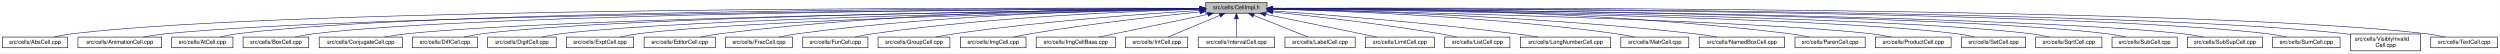
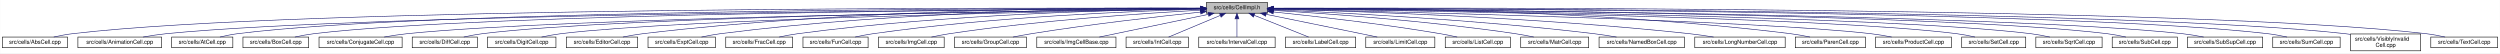
- <svg xmlns="http://www.w3.org/2000/svg" xmlns:xlink="http://www.w3.org/1999/xlink" width="4451pt" height="95pt" viewBox="0.00 0.00 4450.50 95.00">
+ <svg xmlns="http://www.w3.org/2000/svg" xmlns:xlink="http://www.w3.org/1999/xlink" width="4453pt" height="95pt" viewBox="0.00 0.00 4452.50 95.00">
  <g id="graph0" class="graph" transform="scale(1 1) rotate(0) translate(4 91)">
-     <polygon fill="white" stroke="transparent" points="-4,4 -4,-91 4446.5,-91 4446.5,4 -4,4" />
+     <polygon fill="white" stroke="transparent" points="-4,4 -4,-91 4448.5,-91 4448.5,4 -4,4" />
    <g id="node1" class="node">
      <g id="a_node1">
        <a xlink:title="Macros and types used only by cell implementations, not by cell users.">
-           <polygon fill="#bfbfbf" stroke="black" points="2142.5,-67.5 2142.5,-86.5 2251.5,-86.5 2251.5,-67.5 2142.5,-67.5" />
-           <text text-anchor="middle" x="2197" y="-74.5" font-family="Helvetica,sans-Serif" font-size="10.00">src/cells/CellImpl.h</text>
+           <polygon fill="#bfbfbf" stroke="black" points="2144.5,-67.5 2144.5,-86.5 2253.5,-86.5 2253.5,-67.5 2144.5,-67.5" />
+           <text text-anchor="middle" x="2199" y="-74.5" font-family="Helvetica,sans-Serif" font-size="10.00">src/cells/CellImpl.h</text>
        </a>
      </g>
    </g>
    <g id="node2" class="node">
      <g id="a_node2">
        <a xlink:href="AbsCell_8cpp.html" target="_top" xlink:title="This file defines the class AbsCell.">
          <polygon fill="white" stroke="black" points="0,-6 0,-25 116,-25 116,-6 0,-6" />
          <text text-anchor="middle" x="58" y="-13" font-family="Helvetica,sans-Serif" font-size="10.00">src/cells/AbsCell.cpp</text>
        </a>
      </g>
    </g>
    <g id="edge1" class="edge">
-       <path fill="none" stroke="midnightblue" d="M2132.18,-76.26C1826.57,-77.24 527.56,-78.49 125,-31 114.01,-29.7 102.16,-27.44 91.53,-25.07" />
-       <polygon fill="midnightblue" stroke="midnightblue" points="2132.22,-79.76 2142.21,-76.23 2132.2,-72.76 2132.22,-79.76" />
+       <path fill="none" stroke="midnightblue" d="M2134.12,-76.26C1828.21,-77.25 527.95,-78.53 125,-31 114.01,-29.7 102.16,-27.44 91.53,-25.07" />
+       <polygon fill="midnightblue" stroke="midnightblue" points="2134.17,-79.76 2144.16,-76.23 2134.15,-72.76 2134.17,-79.76" />
    </g>
    <g id="node3" class="node">
      <g id="a_node3">
        <a xlink:href="AnimationCell_8cpp.html" target="_top" xlink:title="This file defines the class AnimationCell.">
          <polygon fill="white" stroke="black" points="134.5,-6 134.5,-25 283.5,-25 283.5,-6 134.5,-6" />
          <text text-anchor="middle" x="209" y="-13" font-family="Helvetica,sans-Serif" font-size="10.00">src/cells/AnimationCell.cpp</text>
        </a>
      </g>
    </g>
    <g id="edge2" class="edge">
-       <path fill="none" stroke="midnightblue" d="M2131.88,-75.77C1841.21,-74.53 660.5,-67.34 292,-31 278.46,-29.67 263.81,-27.39 250.63,-25.03" />
-       <polygon fill="midnightblue" stroke="midnightblue" points="2132.23,-79.27 2142.24,-75.81 2132.26,-72.27 2132.23,-79.27" />
+       <path fill="none" stroke="midnightblue" d="M2133.81,-75.77C1842.83,-74.54 660.89,-67.37 292,-31 278.46,-29.67 263.81,-27.39 250.63,-25.03" />
+       <polygon fill="midnightblue" stroke="midnightblue" points="2134.17,-79.27 2144.19,-75.81 2134.2,-72.27 2134.17,-79.27" />
    </g>
    <g id="node4" class="node">
      <g id="a_node4">
        <a xlink:href="AtCell_8cpp.html" target="_top" xlink:title="This file defines the class AtCell.">
          <polygon fill="white" stroke="black" points="301.5,-6 301.5,-25 410.5,-25 410.5,-6 301.5,-6" />
          <text text-anchor="middle" x="356" y="-13" font-family="Helvetica,sans-Serif" font-size="10.00">src/cells/AtCell.cpp</text>
        </a>
      </g>
    </g>
    <g id="edge3" class="edge">
-       <path fill="none" stroke="midnightblue" d="M2132.12,-76.1C1853.86,-76.28 760.2,-74.14 419,-31 408.64,-29.69 397.5,-27.42 387.5,-25.06" />
-       <polygon fill="midnightblue" stroke="midnightblue" points="2132.44,-79.6 2142.44,-76.1 2132.44,-72.6 2132.44,-79.6" />
+       <path fill="none" stroke="midnightblue" d="M2134.04,-76.11C1855.48,-76.29 760.59,-74.18 419,-31 408.64,-29.69 397.5,-27.42 387.5,-25.06" />
+       <polygon fill="midnightblue" stroke="midnightblue" points="2134.38,-79.6 2144.38,-76.1 2134.38,-72.6 2134.38,-79.6" />
    </g>
    <g id="node5" class="node">
      <g id="a_node5">
        <a xlink:href="BoxCell_8cpp.html" target="_top" xlink:title="This file defines the class BoxCell.">
          <polygon fill="white" stroke="black" points="428.5,-6 428.5,-25 545.5,-25 545.5,-6 428.5,-6" />
          <text text-anchor="middle" x="487" y="-13" font-family="Helvetica,sans-Serif" font-size="10.00">src/cells/BoxCell.cpp</text>
        </a>
      </g>
    </g>
    <g id="edge4" class="edge">
-       <path fill="none" stroke="midnightblue" d="M2131.92,-75.8C1866.92,-74.76 868.32,-68.38 555,-31 543.85,-29.67 531.83,-27.39 521.04,-25.03" />
-       <polygon fill="midnightblue" stroke="midnightblue" points="2132.13,-79.3 2142.15,-75.84 2132.16,-72.3 2132.13,-79.3" />
+       <path fill="none" stroke="midnightblue" d="M2134.28,-75.81C1869.63,-74.78 868.87,-68.44 555,-31 543.85,-29.67 531.83,-27.39 521.04,-25.03" />
+       <polygon fill="midnightblue" stroke="midnightblue" points="2134.48,-79.31 2144.49,-75.85 2134.51,-72.31 2134.48,-79.31" />
    </g>
    <g id="node6" class="node">
      <g id="a_node6">
        <a xlink:href="ConjugateCell_8cpp.html" target="_top" xlink:title="This file defines the class ConjugateCell.">
          <polygon fill="white" stroke="black" points="564,-6 564,-25 712,-25 712,-6 564,-6" />
          <text text-anchor="middle" x="638" y="-13" font-family="Helvetica,sans-Serif" font-size="10.00">src/cells/ConjugateCell.cpp</text>
        </a>
      </g>
    </g>
    <g id="edge5" class="edge">
-       <path fill="none" stroke="midnightblue" d="M2132.1,-75.25C1884.72,-72.21 1000.72,-59.55 721,-31 707.61,-29.63 693.13,-27.38 680.06,-25.05" />
-       <polygon fill="midnightblue" stroke="midnightblue" points="2132.32,-78.76 2142.37,-75.38 2132.41,-71.76 2132.32,-78.76" />
+       <path fill="none" stroke="midnightblue" d="M2134.02,-75.25C1886.3,-72.22 1001.1,-59.58 721,-31 707.61,-29.63 693.13,-27.38 680.06,-25.05" />
+       <polygon fill="midnightblue" stroke="midnightblue" points="2134.25,-78.76 2144.29,-75.38 2134.33,-71.76 2134.25,-78.76" />
    </g>
    <g id="node7" class="node">
      <g id="a_node7">
        <a xlink:href="DiffCell_8cpp.html" target="_top" xlink:title="This file defines the class DiffCell.">
          <polygon fill="white" stroke="black" points="730,-6 730,-25 846,-25 846,-6 730,-6" />
          <text text-anchor="middle" x="788" y="-13" font-family="Helvetica,sans-Serif" font-size="10.00">src/cells/DiffCell.cpp</text>
        </a>
      </g>
    </g>
    <g id="edge6" class="edge">
-       <path fill="none" stroke="midnightblue" d="M2132.2,-75.37C1899.5,-72.86 1106.61,-62.19 855,-31 844.13,-29.65 832.42,-27.4 821.88,-25.07" />
-       <polygon fill="midnightblue" stroke="midnightblue" points="2132.16,-78.87 2142.2,-75.48 2132.24,-71.87 2132.16,-78.87" />
+       <path fill="none" stroke="midnightblue" d="M2134.15,-75.37C1901.17,-72.88 1107,-62.23 855,-31 844.13,-29.65 832.42,-27.4 821.88,-25.07" />
+       <polygon fill="midnightblue" stroke="midnightblue" points="2134.45,-78.88 2144.49,-75.48 2134.53,-71.88 2134.45,-78.88" />
    </g>
    <g id="node8" class="node">
      <g id="a_node8">
        <a xlink:href="DigitCell_8cpp.html" target="_top" xlink:title="This file defines the class DigitCell.">
          <polygon fill="white" stroke="black" points="864,-6 864,-25 986,-25 986,-6 864,-6" />
          <text text-anchor="middle" x="925" y="-13" font-family="Helvetica,sans-Serif" font-size="10.00">src/cells/DigitCell.cpp</text>
        </a>
      </g>
    </g>
    <g id="edge7" class="edge">
-       <path fill="none" stroke="midnightblue" d="M2132.21,-75C1915.66,-71.44 1218.09,-58.09 995,-31 983.67,-29.62 971.44,-27.36 960.42,-25.03" />
-       <polygon fill="midnightblue" stroke="midnightblue" points="2132.4,-78.5 2142.46,-75.17 2132.52,-71.5 2132.4,-78.5" />
+       <path fill="none" stroke="midnightblue" d="M2134.1,-75C1917.19,-71.45 1218.46,-58.13 995,-31 983.67,-29.62 971.44,-27.36 960.42,-25.03" />
+       <polygon fill="midnightblue" stroke="midnightblue" points="2134.31,-78.51 2144.37,-75.17 2134.43,-71.51 2134.31,-78.51" />
    </g>
    <g id="node9" class="node">
      <g id="a_node9">
-         <a xlink:href="ExptCell_8cpp.html" target="_top" xlink:title="This file defines the class ExptCell.">
-           <polygon fill="white" stroke="black" points="1004,-6 1004,-25 1124,-25 1124,-6 1004,-6" />
-           <text text-anchor="middle" x="1064" y="-13" font-family="Helvetica,sans-Serif" font-size="10.00">src/cells/ExptCell.cpp</text>
+         <a xlink:href="EditorCell_8cpp.html" target="_top" xlink:title="This file defines the class EditorCell.">
+           <polygon fill="white" stroke="black" points="1004.5,-6 1004.5,-25 1131.5,-25 1131.5,-6 1004.5,-6" />
+           <text text-anchor="middle" x="1068" y="-13" font-family="Helvetica,sans-Serif" font-size="10.00">src/cells/EditorCell.cpp</text>
        </a>
      </g>
    </g>
    <g id="edge8" class="edge">
-       <path fill="none" stroke="midnightblue" d="M2132.31,-74.66C1932.68,-70.32 1327.97,-55.44 1133,-31 1121.83,-29.6 1109.77,-27.33 1098.91,-25" />
-       <polygon fill="midnightblue" stroke="midnightblue" points="2132.28,-78.16 2142.35,-74.88 2132.43,-71.17 2132.28,-78.16" />
+       <path fill="none" stroke="midnightblue" d="M2134.21,-76.69C1968.36,-77.73 1515.13,-75.84 1141,-31 1129.33,-29.6 1116.73,-27.36 1105.34,-25.06" />
+       <polygon fill="midnightblue" stroke="midnightblue" points="2134.28,-80.19 2144.25,-76.63 2134.23,-73.19 2134.28,-80.19" />
    </g>
    <g id="node10" class="node">
      <g id="a_node10">
-         <a xlink:href="EditorCell_8cpp.html" target="_top" xlink:title="This file defines the class EditorCell.">
-           <polygon fill="white" stroke="black" points="1142.5,-6 1142.5,-25 1269.5,-25 1269.5,-6 1142.5,-6" />
-           <text text-anchor="middle" x="1206" y="-13" font-family="Helvetica,sans-Serif" font-size="10.00">src/cells/EditorCell.cpp</text>
+         <a xlink:href="ExptCell_8cpp.html" target="_top" xlink:title="This file defines the class ExptCell.">
+           <polygon fill="white" stroke="black" points="1150,-6 1150,-25 1270,-25 1270,-6 1150,-6" />
+           <text text-anchor="middle" x="1210" y="-13" font-family="Helvetica,sans-Serif" font-size="10.00">src/cells/ExptCell.cpp</text>
        </a>
      </g>
    </g>
    <g id="edge9" class="edge">
-       <path fill="none" stroke="midnightblue" d="M2131.93,-76.15C1981.17,-75.78 1596.5,-70.64 1278,-31 1266.49,-29.57 1254.06,-27.32 1242.82,-25.02" />
-       <polygon fill="midnightblue" stroke="midnightblue" points="2132.37,-79.65 2142.37,-76.17 2132.38,-72.65 2132.37,-79.65" />
+       <path fill="none" stroke="midnightblue" d="M2134.29,-76.34C1983.63,-76.38 1598,-72.06 1279,-31 1267.95,-29.58 1256.04,-27.33 1245.27,-25.03" />
+       <polygon fill="midnightblue" stroke="midnightblue" points="2134.3,-79.84 2144.29,-76.33 2134.29,-72.84 2134.3,-79.84" />
    </g>
    <g id="node11" class="node">
      <g id="a_node11">
        <a xlink:href="FracCell_8cpp.html" target="_top" xlink:title="This file defines the class FracCell.">
-           <polygon fill="white" stroke="black" points="1287.5,-6 1287.5,-25 1406.5,-25 1406.5,-6 1287.5,-6" />
-           <text text-anchor="middle" x="1347" y="-13" font-family="Helvetica,sans-Serif" font-size="10.00">src/cells/FracCell.cpp</text>
+           <polygon fill="white" stroke="black" points="1288.5,-6 1288.5,-25 1407.5,-25 1407.5,-6 1288.5,-6" />
+           <text text-anchor="middle" x="1348" y="-13" font-family="Helvetica,sans-Serif" font-size="10.00">src/cells/FracCell.cpp</text>
        </a>
      </g>
    </g>
    <g id="edge10" class="edge">
-       <path fill="none" stroke="midnightblue" d="M2132.18,-75.54C1997.95,-73.85 1680.06,-66.15 1416,-31 1405.08,-29.55 1393.31,-27.32 1382.64,-25.05" />
-       <polygon fill="midnightblue" stroke="midnightblue" points="2132.25,-79.04 2142.29,-75.65 2132.33,-72.04 2132.25,-79.04" />
+       <path fill="none" stroke="midnightblue" d="M2134.09,-75.54C1999.7,-73.87 1681.4,-66.19 1417,-31 1406.08,-29.55 1394.31,-27.32 1383.64,-25.05" />
+       <polygon fill="midnightblue" stroke="midnightblue" points="2134.18,-79.04 2144.22,-75.66 2134.26,-72.04 2134.18,-79.04" />
    </g>
    <g id="node12" class="node">
      <g id="a_node12">
        <a xlink:href="FunCell_8cpp.html" target="_top" xlink:title="This file defines the class FunCell.">
-           <polygon fill="white" stroke="black" points="1425,-6 1425,-25 1541,-25 1541,-6 1425,-6" />
-           <text text-anchor="middle" x="1483" y="-13" font-family="Helvetica,sans-Serif" font-size="10.00">src/cells/FunCell.cpp</text>
+           <polygon fill="white" stroke="black" points="1426,-6 1426,-25 1542,-25 1542,-6 1426,-6" />
+           <text text-anchor="middle" x="1484" y="-13" font-family="Helvetica,sans-Serif" font-size="10.00">src/cells/FunCell.cpp</text>
        </a>
      </g>
    </g>
    <g id="edge11" class="edge">
-       <path fill="none" stroke="midnightblue" d="M2131.98,-74.56C2015,-71.3 1761.55,-61.09 1550,-31 1539.51,-29.51 1528.22,-27.3 1517.95,-25.06" />
-       <polygon fill="midnightblue" stroke="midnightblue" points="2132.1,-78.07 2142.19,-74.84 2132.29,-71.07 2132.1,-78.07" />
+       <path fill="none" stroke="midnightblue" d="M2133.87,-74.57C2016.72,-71.32 1762.88,-61.12 1551,-31 1540.51,-29.51 1529.22,-27.3 1518.95,-25.06" />
+       <polygon fill="midnightblue" stroke="midnightblue" points="2134.01,-78.08 2144.1,-74.85 2134.2,-71.08 2134.01,-78.08" />
    </g>
    <g id="node13" class="node">
      <g id="a_node13">
-         <a xlink:href="GroupCell_8cpp.html" target="_top" xlink:title="This file defines the class GroupCell.">
-           <polygon fill="white" stroke="black" points="1559,-6 1559,-25 1687,-25 1687,-6 1559,-6" />
-           <text text-anchor="middle" x="1623" y="-13" font-family="Helvetica,sans-Serif" font-size="10.00">src/cells/GroupCell.cpp</text>
+         <a xlink:href="ImgCell_8cpp.html" target="_top" xlink:title="This file defines the class ImgCell.">
+           <polygon fill="white" stroke="black" points="1560.5,-6 1560.5,-25 1677.5,-25 1677.5,-6 1560.5,-6" />
+           <text text-anchor="middle" x="1619" y="-13" font-family="Helvetica,sans-Serif" font-size="10.00">src/cells/ImgCell.cpp</text>
        </a>
      </g>
    </g>
    <g id="edge12" class="edge">
-       <path fill="none" stroke="midnightblue" d="M2132.18,-72.39C2036.45,-66.56 1851.75,-53.4 1696,-31 1684.87,-29.4 1672.88,-27.21 1661.89,-25.02" />
-       <polygon fill="midnightblue" stroke="midnightblue" points="2132.1,-75.89 2142.29,-73 2132.52,-68.9 2132.1,-75.89" />
+       <path fill="none" stroke="midnightblue" d="M2134.19,-72.85C2036.72,-67.54 1846.8,-54.97 1687,-31 1676.5,-29.42 1665.18,-27.22 1654.85,-25" />
+       <polygon fill="midnightblue" stroke="midnightblue" points="2134.01,-76.35 2144.18,-73.39 2134.38,-69.36 2134.01,-76.35" />
    </g>
    <g id="node14" class="node">
      <g id="a_node14">
-         <a xlink:href="ImgCell_8cpp.html" target="_top" xlink:title="This file defines the class ImgCell.">
-           <polygon fill="white" stroke="black" points="1705.5,-6 1705.5,-25 1822.5,-25 1822.5,-6 1705.5,-6" />
-           <text text-anchor="middle" x="1764" y="-13" font-family="Helvetica,sans-Serif" font-size="10.00">src/cells/ImgCell.cpp</text>
+         <a xlink:href="GroupCell_8cpp.html" target="_top" xlink:title="This file defines the class GroupCell.">
+           <polygon fill="white" stroke="black" points="1696,-6 1696,-25 1824,-25 1824,-6 1696,-6" />
+           <text text-anchor="middle" x="1760" y="-13" font-family="Helvetica,sans-Serif" font-size="10.00">src/cells/GroupCell.cpp</text>
        </a>
      </g>
    </g>
    <g id="edge13" class="edge">
-       <path fill="none" stroke="midnightblue" d="M2132.19,-69.83C2058.84,-62.43 1935.9,-48.76 1831,-31 1821.03,-29.31 1810.29,-27.15 1800.4,-25.01" />
-       <polygon fill="midnightblue" stroke="midnightblue" points="2131.91,-73.32 2142.21,-70.83 2132.61,-66.35 2131.91,-73.32" />
+       <path fill="none" stroke="midnightblue" d="M2134.25,-69.5C2060.94,-61.8 1938.05,-47.87 1833,-31 1822.28,-29.28 1810.74,-27.13 1800.07,-25.01" />
+       <polygon fill="midnightblue" stroke="midnightblue" points="2133.95,-72.99 2144.26,-70.54 2134.67,-66.02 2133.95,-72.99" />
    </g>
    <g id="node15" class="node">
      <g id="a_node15">
        <a xlink:href="ImgCellBase_8cpp.html" target="_top" xlink:title="This file defines the class ImgCellBase.">
-           <polygon fill="white" stroke="black" points="1840.5,-6 1840.5,-25 1981.5,-25 1981.5,-6 1840.5,-6" />
-           <text text-anchor="middle" x="1911" y="-13" font-family="Helvetica,sans-Serif" font-size="10.00">src/cells/ImgCellBase.cpp</text>
+           <polygon fill="white" stroke="black" points="1842.5,-6 1842.5,-25 1983.5,-25 1983.5,-6 1842.5,-6" />
+           <text text-anchor="middle" x="1913" y="-13" font-family="Helvetica,sans-Serif" font-size="10.00">src/cells/ImgCellBase.cpp</text>
        </a>
      </g>
    </g>
    <g id="edge14" class="edge">
-       <path fill="none" stroke="midnightblue" d="M2146.06,-65.4C2090.61,-53.87 2003.05,-35.65 1951.9,-25.01" />
-       <polygon fill="midnightblue" stroke="midnightblue" points="2145.52,-68.86 2156.02,-67.48 2146.95,-62.01 2145.52,-68.86" />
+       <path fill="none" stroke="midnightblue" d="M2148.06,-65.4C2092.61,-53.87 2005.05,-35.65 1953.9,-25.01" />
+       <polygon fill="midnightblue" stroke="midnightblue" points="2147.52,-68.86 2158.02,-67.48 2148.95,-62.01 2147.52,-68.86" />
    </g>
    <g id="node16" class="node">
      <g id="a_node16">
        <a xlink:href="IntCell_8cpp.html" target="_top" xlink:title="This file defines the class IntCell.">
-           <polygon fill="white" stroke="black" points="1999.5,-6 1999.5,-25 2110.5,-25 2110.5,-6 1999.5,-6" />
-           <text text-anchor="middle" x="2055" y="-13" font-family="Helvetica,sans-Serif" font-size="10.00">src/cells/IntCell.cpp</text>
+           <polygon fill="white" stroke="black" points="2001.5,-6 2001.5,-25 2112.5,-25 2112.5,-6 2001.5,-6" />
+           <text text-anchor="middle" x="2057" y="-13" font-family="Helvetica,sans-Serif" font-size="10.00">src/cells/IntCell.cpp</text>
        </a>
      </g>
    </g>
    <g id="edge15" class="edge">
-       <path fill="none" stroke="midnightblue" d="M2167.12,-63.48C2139.54,-51.92 2099.33,-35.08 2075.31,-25.01" />
-       <polygon fill="midnightblue" stroke="midnightblue" points="2166.08,-66.84 2176.65,-67.48 2168.78,-60.38 2166.08,-66.84" />
+       <path fill="none" stroke="midnightblue" d="M2169.12,-63.48C2141.54,-51.92 2101.33,-35.08 2077.31,-25.01" />
+       <polygon fill="midnightblue" stroke="midnightblue" points="2168.08,-66.84 2178.65,-67.48 2170.78,-60.38 2168.08,-66.84" />
    </g>
    <g id="node17" class="node">
      <g id="a_node17">
        <a xlink:href="IntervalCell_8cpp.html" target="_top" xlink:title="This file defines the class IntervalCell.">
-           <polygon fill="white" stroke="black" points="2129,-6 2129,-25 2265,-25 2265,-6 2129,-6" />
-           <text text-anchor="middle" x="2197" y="-13" font-family="Helvetica,sans-Serif" font-size="10.00">src/cells/IntervalCell.cpp</text>
+           <polygon fill="white" stroke="black" points="2131,-6 2131,-25 2267,-25 2267,-6 2131,-6" />
+           <text text-anchor="middle" x="2199" y="-13" font-family="Helvetica,sans-Serif" font-size="10.00">src/cells/IntervalCell.cpp</text>
        </a>
      </g>
    </g>
    <g id="edge16" class="edge">
-       <path fill="none" stroke="midnightblue" d="M2197,-57.32C2197,-46.5 2197,-33.4 2197,-25.01" />
-       <polygon fill="midnightblue" stroke="midnightblue" points="2193.5,-57.48 2197,-67.48 2200.5,-57.48 2193.5,-57.48" />
+       <path fill="none" stroke="midnightblue" d="M2199,-57.32C2199,-46.5 2199,-33.4 2199,-25.01" />
+       <polygon fill="midnightblue" stroke="midnightblue" points="2195.5,-57.48 2199,-67.48 2202.5,-57.48 2195.5,-57.48" />
    </g>
    <g id="node18" class="node">
      <g id="a_node18">
        <a xlink:href="LabelCell_8cpp.html" target="_top" xlink:title="This file defines the class LabelCell.">
-           <polygon fill="white" stroke="black" points="2283.5,-6 2283.5,-25 2408.5,-25 2408.5,-6 2283.5,-6" />
-           <text text-anchor="middle" x="2346" y="-13" font-family="Helvetica,sans-Serif" font-size="10.00">src/cells/LabelCell.cpp</text>
+           <polygon fill="white" stroke="black" points="2285.5,-6 2285.5,-25 2410.5,-25 2410.5,-6 2285.5,-6" />
+           <text text-anchor="middle" x="2348" y="-13" font-family="Helvetica,sans-Serif" font-size="10.00">src/cells/LabelCell.cpp</text>
        </a>
      </g>
    </g>
    <g id="edge17" class="edge">
-       <path fill="none" stroke="midnightblue" d="M2227.97,-63.63C2256.92,-52.07 2299.37,-35.12 2324.69,-25.01" />
-       <polygon fill="midnightblue" stroke="midnightblue" points="2226.34,-60.52 2218.35,-67.48 2228.93,-67.02 2226.34,-60.52" />
+       <path fill="none" stroke="midnightblue" d="M2229.97,-63.63C2258.92,-52.07 2301.37,-35.12 2326.69,-25.01" />
+       <polygon fill="midnightblue" stroke="midnightblue" points="2228.34,-60.52 2220.35,-67.48 2230.93,-67.02 2228.34,-60.52" />
    </g>
    <g id="node19" class="node">
      <g id="a_node19">
        <a xlink:href="LimitCell_8cpp.html" target="_top" xlink:title="This file defines the class LimitCell.">
-           <polygon fill="white" stroke="black" points="2426.5,-6 2426.5,-25 2549.5,-25 2549.5,-6 2426.5,-6" />
-           <text text-anchor="middle" x="2488" y="-13" font-family="Helvetica,sans-Serif" font-size="10.00">src/cells/LimitCell.cpp</text>
+           <polygon fill="white" stroke="black" points="2428.5,-6 2428.5,-25 2551.5,-25 2551.5,-6 2428.5,-6" />
+           <text text-anchor="middle" x="2490" y="-13" font-family="Helvetica,sans-Serif" font-size="10.00">src/cells/LimitCell.cpp</text>
        </a>
      </g>
    </g>
    <g id="edge18" class="edge">
-       <path fill="none" stroke="midnightblue" d="M2249.02,-65.46C2293.82,-56.37 2360.18,-42.88 2418,-31 2427.36,-29.08 2437.42,-27 2446.92,-25.03" />
-       <polygon fill="midnightblue" stroke="midnightblue" points="2248.07,-62.08 2238.96,-67.5 2249.46,-68.94 2248.07,-62.08" />
+       <path fill="none" stroke="midnightblue" d="M2251.02,-65.46C2295.82,-56.37 2362.18,-42.88 2420,-31 2429.36,-29.08 2439.42,-27 2448.92,-25.03" />
+       <polygon fill="midnightblue" stroke="midnightblue" points="2250.07,-62.08 2240.96,-67.5 2251.46,-68.94 2250.07,-62.08" />
    </g>
    <g id="node20" class="node">
      <g id="a_node20">
        <a xlink:href="ListCell_8cpp.html" target="_top" xlink:title="This file defines the class ListCell.">
-           <polygon fill="white" stroke="black" points="2568,-6 2568,-25 2684,-25 2684,-6 2568,-6" />
-           <text text-anchor="middle" x="2626" y="-13" font-family="Helvetica,sans-Serif" font-size="10.00">src/cells/ListCell.cpp</text>
+           <polygon fill="white" stroke="black" points="2570,-6 2570,-25 2686,-25 2686,-6 2570,-6" />
+           <text text-anchor="middle" x="2628" y="-13" font-family="Helvetica,sans-Serif" font-size="10.00">src/cells/ListCell.cpp</text>
        </a>
      </g>
    </g>
    <g id="edge19" class="edge">
-       <path fill="none" stroke="midnightblue" d="M2262.17,-69.67C2334.84,-62.21 2455.75,-48.55 2559,-31 2568.86,-29.32 2579.46,-27.19 2589.25,-25.07" />
-       <polygon fill="midnightblue" stroke="midnightblue" points="2261.4,-66.23 2251.8,-70.73 2262.11,-73.2 2261.4,-66.23" />
+       <path fill="none" stroke="midnightblue" d="M2264.17,-69.67C2336.84,-62.21 2457.75,-48.55 2561,-31 2570.86,-29.32 2581.46,-27.19 2591.25,-25.07" />
+       <polygon fill="midnightblue" stroke="midnightblue" points="2263.4,-66.23 2253.8,-70.73 2264.11,-73.2 2263.4,-66.23" />
    </g>
    <g id="node21" class="node">
      <g id="a_node21">
-         <a xlink:href="LongNumberCell_8cpp.html" target="_top" xlink:title="This file defines the class LongNumberCell.">
-           <polygon fill="white" stroke="black" points="2702.5,-6 2702.5,-25 2863.5,-25 2863.5,-6 2702.5,-6" />
-           <text text-anchor="middle" x="2783" y="-13" font-family="Helvetica,sans-Serif" font-size="10.00">src/cells/LongNumberCell.cpp</text>
+         <a xlink:href="MatrCell_8cpp.html" target="_top" xlink:title="This file defines the class MatrCell.">
+           <polygon fill="white" stroke="black" points="2704.5,-6 2704.5,-25 2825.5,-25 2825.5,-6 2704.5,-6" />
+           <text text-anchor="middle" x="2765" y="-13" font-family="Helvetica,sans-Serif" font-size="10.00">src/cells/MatrCell.cpp</text>
        </a>
      </g>
    </g>
    <g id="edge20" class="edge">
-       <path fill="none" stroke="midnightblue" d="M2261.83,-71.56C2356.7,-64.73 2538.84,-50.39 2693,-31 2706.35,-29.32 2720.75,-27.16 2734.04,-25.02" />
-       <polygon fill="midnightblue" stroke="midnightblue" points="2261.54,-68.07 2251.81,-72.27 2262.04,-75.05 2261.54,-68.07" />
+       <path fill="none" stroke="midnightblue" d="M2263.57,-72.49C2358.49,-66.81 2541.1,-53.85 2695,-31 2705.68,-29.41 2717.19,-27.23 2727.72,-25.04" />
+       <polygon fill="midnightblue" stroke="midnightblue" points="2263.33,-69 2253.55,-73.09 2263.74,-75.99 2263.33,-69" />
    </g>
    <g id="node22" class="node">
      <g id="a_node22">
-         <a xlink:href="MatrCell_8cpp.html" target="_top" xlink:title="This file defines the class MatrCell.">
-           <polygon fill="white" stroke="black" points="2881.5,-6 2881.5,-25 3002.5,-25 3002.5,-6 2881.5,-6" />
-           <text text-anchor="middle" x="2942" y="-13" font-family="Helvetica,sans-Serif" font-size="10.00">src/cells/MatrCell.cpp</text>
+         <a xlink:href="NamedBoxCell_8cpp.html" target="_top" xlink:title="This file defines the class NamedBoxCell.">
+           <polygon fill="white" stroke="black" points="2844,-6 2844,-25 2996,-25 2996,-6 2844,-6" />
+           <text text-anchor="middle" x="2920" y="-13" font-family="Helvetica,sans-Serif" font-size="10.00">src/cells/NamedBoxCell.cpp</text>
        </a>
      </g>
    </g>
    <g id="edge21" class="edge">
-       <path fill="none" stroke="midnightblue" d="M2261.77,-74.72C2382.51,-71.65 2649.95,-61.7 2873,-31 2883.79,-29.51 2895.42,-27.31 2906,-25.06" />
-       <polygon fill="midnightblue" stroke="midnightblue" points="2261.5,-71.22 2251.59,-74.97 2261.67,-78.22 2261.5,-71.22" />
+       <path fill="none" stroke="midnightblue" d="M2263.68,-73.53C2378.87,-68.65 2626.97,-56.04 2835,-31 2848.08,-29.43 2862.21,-27.22 2875.12,-25" />
+       <polygon fill="midnightblue" stroke="midnightblue" points="2263.47,-70.03 2253.62,-73.95 2263.76,-77.03 2263.47,-70.03" />
    </g>
    <g id="node23" class="node">
      <g id="a_node23">
-         <a xlink:href="NamedBoxCell_8cpp.html" target="_top" xlink:title="This file defines the class NamedBoxCell.">
-           <polygon fill="white" stroke="black" points="3021,-6 3021,-25 3173,-25 3173,-6 3021,-6" />
-           <text text-anchor="middle" x="3097" y="-13" font-family="Helvetica,sans-Serif" font-size="10.00">src/cells/NamedBoxCell.cpp</text>
+         <a xlink:href="LongNumberCell_8cpp.html" target="_top" xlink:title="This file defines the class LongNumberCell.">
+           <polygon fill="white" stroke="black" points="3014.5,-6 3014.5,-25 3175.5,-25 3175.5,-6 3014.5,-6" />
+           <text text-anchor="middle" x="3095" y="-13" font-family="Helvetica,sans-Serif" font-size="10.00">src/cells/LongNumberCell.cpp</text>
        </a>
      </g>
    </g>
    <g id="edge22" class="edge">
-       <path fill="none" stroke="midnightblue" d="M2261.95,-74.92C2400.29,-72.07 2734.08,-62.27 3012,-31 3025.24,-29.51 3039.55,-27.3 3052.58,-25.06" />
-       <polygon fill="midnightblue" stroke="midnightblue" points="2261.47,-71.43 2251.54,-75.13 2261.61,-78.43 2261.47,-71.43" />
+       <path fill="none" stroke="midnightblue" d="M2264.23,-74.66C2401.61,-71.32 2730.69,-60.67 3005,-31 3019,-29.49 3034.15,-27.27 3047.95,-25.03" />
+       <polygon fill="midnightblue" stroke="midnightblue" points="2263.8,-71.17 2253.89,-74.9 2263.97,-78.16 2263.8,-71.17" />
    </g>
    <g id="node24" class="node">
      <g id="a_node24">
        <a xlink:href="ParenCell_8cpp.html" target="_top" xlink:title="This file defines the class ParenCell.">
-           <polygon fill="white" stroke="black" points="3191.5,-6 3191.5,-25 3316.5,-25 3316.5,-6 3191.5,-6" />
-           <text text-anchor="middle" x="3254" y="-13" font-family="Helvetica,sans-Serif" font-size="10.00">src/cells/ParenCell.cpp</text>
+           <polygon fill="white" stroke="black" points="3193.5,-6 3193.5,-25 3318.5,-25 3318.5,-6 3193.5,-6" />
+           <text text-anchor="middle" x="3256" y="-13" font-family="Helvetica,sans-Serif" font-size="10.00">src/cells/ParenCell.cpp</text>
        </a>
      </g>
    </g>
    <g id="edge23" class="edge">
-       <path fill="none" stroke="midnightblue" d="M2261.73,-76.46C2419.64,-76.84 2837.01,-73.37 3182,-31 3193.52,-29.59 3205.94,-27.34 3217.18,-25.04" />
-       <polygon fill="midnightblue" stroke="midnightblue" points="2261.71,-72.96 2251.7,-76.43 2261.69,-79.96 2261.71,-72.96" />
+       <path fill="none" stroke="midnightblue" d="M2263.8,-76.52C2421.89,-77.04 2839.72,-73.87 3185,-31 3196.36,-29.59 3208.62,-27.35 3219.7,-25.05" />
+       <polygon fill="midnightblue" stroke="midnightblue" points="2263.78,-73.02 2253.77,-76.48 2263.75,-80.02 2263.78,-73.02" />
    </g>
    <g id="node25" class="node">
      <g id="a_node25">
        <a xlink:href="ProductCell_8cpp.html" target="_top" xlink:title="This file defines the class ProductCell.">
-           <polygon fill="white" stroke="black" points="3334.5,-6 3334.5,-25 3469.5,-25 3469.5,-6 3334.5,-6" />
-           <text text-anchor="middle" x="3402" y="-13" font-family="Helvetica,sans-Serif" font-size="10.00">src/cells/ProductCell.cpp</text>
+           <polygon fill="white" stroke="black" points="3336.5,-6 3336.5,-25 3471.5,-25 3471.5,-6 3336.5,-6" />
+           <text text-anchor="middle" x="3404" y="-13" font-family="Helvetica,sans-Serif" font-size="10.00">src/cells/ProductCell.cpp</text>
        </a>
      </g>
    </g>
    <g id="edge24" class="edge">
-       <path fill="none" stroke="midnightblue" d="M2261.68,-74.69C2469.31,-70.28 3117.58,-54.9 3326,-31 3338.14,-29.61 3351.26,-27.37 3363.12,-25.07" />
-       <polygon fill="midnightblue" stroke="midnightblue" points="2261.47,-71.19 2251.54,-74.9 2261.62,-78.19 2261.47,-71.19" />
+       <path fill="none" stroke="midnightblue" d="M2263.68,-74.69C2471.31,-70.28 3119.58,-54.9 3328,-31 3340.14,-29.61 3353.26,-27.37 3365.12,-25.07" />
+       <polygon fill="midnightblue" stroke="midnightblue" points="2263.47,-71.19 2253.54,-74.9 2263.62,-78.19 2263.47,-71.19" />
    </g>
    <g id="node26" class="node">
      <g id="a_node26">
        <a xlink:href="SetCell_8cpp.html" target="_top" xlink:title="This file defines the class SetCell.">
-           <polygon fill="white" stroke="black" points="3488,-6 3488,-25 3602,-25 3602,-6 3488,-6" />
-           <text text-anchor="middle" x="3545" y="-13" font-family="Helvetica,sans-Serif" font-size="10.00">src/cells/SetCell.cpp</text>
+           <polygon fill="white" stroke="black" points="3490,-6 3490,-25 3604,-25 3604,-6 3490,-6" />
+           <text text-anchor="middle" x="3547" y="-13" font-family="Helvetica,sans-Serif" font-size="10.00">src/cells/SetCell.cpp</text>
        </a>
      </g>
    </g>
    <g id="edge25" class="edge">
-       <path fill="none" stroke="midnightblue" d="M2261.53,-75.28C2487.11,-72.53 3239.63,-61.24 3479,-31 3489.71,-29.65 3501.24,-27.39 3511.63,-25.06" />
-       <polygon fill="midnightblue" stroke="midnightblue" points="2261.46,-71.78 2251.51,-75.4 2261.55,-78.78 2261.46,-71.78" />
+       <path fill="none" stroke="midnightblue" d="M2263.53,-75.28C2489.11,-72.53 3241.63,-61.24 3481,-31 3491.71,-29.65 3503.24,-27.39 3513.63,-25.06" />
+       <polygon fill="midnightblue" stroke="midnightblue" points="2263.46,-71.78 2253.51,-75.4 2263.55,-78.78 2263.46,-71.78" />
    </g>
    <g id="node27" class="node">
      <g id="a_node27">
        <a xlink:href="SqrtCell_8cpp.html" target="_top" xlink:title="This file defines the class SqrtCell.">
-           <polygon fill="white" stroke="black" points="3620,-6 3620,-25 3738,-25 3738,-6 3620,-6" />
-           <text text-anchor="middle" x="3679" y="-13" font-family="Helvetica,sans-Serif" font-size="10.00">src/cells/SqrtCell.cpp</text>
+           <polygon fill="white" stroke="black" points="3622,-6 3622,-25 3740,-25 3740,-6 3622,-6" />
+           <text text-anchor="middle" x="3681" y="-13" font-family="Helvetica,sans-Serif" font-size="10.00">src/cells/SqrtCell.cpp</text>
        </a>
      </g>
    </g>
    <g id="edge26" class="edge">
-       <path fill="none" stroke="midnightblue" d="M2261.98,-75.47C2502.87,-73.27 3344.63,-63.38 3611,-31 3622.14,-29.65 3634.17,-27.36 3644.96,-25" />
-       <polygon fill="midnightblue" stroke="midnightblue" points="2261.61,-71.97 2251.64,-75.56 2261.67,-78.97 2261.61,-71.97" />
+       <path fill="none" stroke="midnightblue" d="M2263.98,-75.47C2504.87,-73.27 3346.63,-63.38 3613,-31 3624.14,-29.65 3636.17,-27.36 3646.96,-25" />
+       <polygon fill="midnightblue" stroke="midnightblue" points="2263.61,-71.97 2253.64,-75.56 2263.67,-78.97 2263.61,-71.97" />
    </g>
    <g id="node28" class="node">
      <g id="a_node28">
        <a xlink:href="SubCell_8cpp.html" target="_top" xlink:title="This file defines the class SubCell.">
-           <polygon fill="white" stroke="black" points="3756,-6 3756,-25 3872,-25 3872,-6 3756,-6" />
-           <text text-anchor="middle" x="3814" y="-13" font-family="Helvetica,sans-Serif" font-size="10.00">src/cells/SubCell.cpp</text>
+           <polygon fill="white" stroke="black" points="3758,-6 3758,-25 3874,-25 3874,-6 3758,-6" />
+           <text text-anchor="middle" x="3816" y="-13" font-family="Helvetica,sans-Serif" font-size="10.00">src/cells/SubCell.cpp</text>
        </a>
      </g>
    </g>
    <g id="edge27" class="edge">
-       <path fill="none" stroke="midnightblue" d="M2261.78,-75.71C2516.88,-74.32 3452.61,-66.82 3747,-31 3757.99,-29.66 3769.83,-27.38 3780.47,-25.02" />
-       <polygon fill="midnightblue" stroke="midnightblue" points="2261.54,-72.21 2251.56,-75.76 2261.58,-79.21 2261.54,-72.21" />
+       <path fill="none" stroke="midnightblue" d="M2263.78,-75.71C2518.88,-74.32 3454.61,-66.82 3749,-31 3759.99,-29.66 3771.83,-27.38 3782.47,-25.02" />
+       <polygon fill="midnightblue" stroke="midnightblue" points="2263.54,-72.21 2253.56,-75.76 2263.58,-79.21 2263.54,-72.21" />
    </g>
    <g id="node29" class="node">
      <g id="a_node29">
        <a xlink:href="SubSupCell_8cpp.html" target="_top" xlink:title="This file defines the class SubSupCell.">
-           <polygon fill="white" stroke="black" points="3890,-6 3890,-25 4024,-25 4024,-6 3890,-6" />
-           <text text-anchor="middle" x="3957" y="-13" font-family="Helvetica,sans-Serif" font-size="10.00">src/cells/SubSupCell.cpp</text>
+           <polygon fill="white" stroke="black" points="3892,-6 3892,-25 4026,-25 4026,-6 3892,-6" />
+           <text text-anchor="middle" x="3959" y="-13" font-family="Helvetica,sans-Serif" font-size="10.00">src/cells/SubSupCell.cpp</text>
        </a>
      </g>
    </g>
    <g id="edge28" class="edge">
-       <path fill="none" stroke="midnightblue" d="M2261.92,-75.67C2530.85,-74.09 3558.55,-65.84 3881,-31 3893.42,-29.66 3906.85,-27.38 3918.91,-25.02" />
-       <polygon fill="midnightblue" stroke="midnightblue" points="2261.53,-72.17 2251.55,-75.73 2261.57,-79.17 2261.53,-72.17" />
+       <path fill="none" stroke="midnightblue" d="M2263.92,-75.67C2532.85,-74.09 3560.55,-65.84 3883,-31 3895.42,-29.66 3908.85,-27.38 3920.91,-25.02" />
+       <polygon fill="midnightblue" stroke="midnightblue" points="2263.53,-72.17 2253.55,-75.73 2263.57,-79.17 2263.53,-72.17" />
    </g>
    <g id="node30" class="node">
      <g id="a_node30">
        <a xlink:href="SumCell_8cpp.html" target="_top" xlink:title="This file defines the class SumCell.">
-           <polygon fill="white" stroke="black" points="4042,-6 4042,-25 4162,-25 4162,-6 4042,-6" />
-           <text text-anchor="middle" x="4102" y="-13" font-family="Helvetica,sans-Serif" font-size="10.00">src/cells/SumCell.cpp</text>
+           <polygon fill="white" stroke="black" points="4044,-6 4044,-25 4164,-25 4164,-6 4044,-6" />
+           <text text-anchor="middle" x="4104" y="-13" font-family="Helvetica,sans-Serif" font-size="10.00">src/cells/SumCell.cpp</text>
        </a>
      </g>
    </g>
    <g id="edge29" class="edge">
-       <path fill="none" stroke="midnightblue" d="M2261.66,-76C2545.09,-75.75 3679.29,-72.15 4033,-31 4044.31,-29.68 4056.51,-27.41 4067.46,-25.05" />
-       <polygon fill="midnightblue" stroke="midnightblue" points="2261.54,-72.5 2251.55,-76.01 2261.55,-79.5 2261.54,-72.5" />
+       <path fill="none" stroke="midnightblue" d="M2263.66,-76C2547.09,-75.75 3681.29,-72.15 4035,-31 4046.31,-29.68 4058.51,-27.41 4069.46,-25.05" />
+       <polygon fill="midnightblue" stroke="midnightblue" points="2263.54,-72.5 2253.55,-76.01 2263.55,-79.5 2263.54,-72.5" />
    </g>
    <g id="node31" class="node">
      <g id="a_node31">
        <a xlink:href="VisiblyInvalidCell_8cpp.html" target="_top" xlink:title="This file defines the class VisiblyInvalidCell.">
-           <polygon fill="white" stroke="black" points="4180.5,-0.5 4180.5,-30.5 4305.5,-30.5 4305.5,-0.5 4180.5,-0.5" />
-           <text text-anchor="start" x="4188.5" y="-18.5" font-family="Helvetica,sans-Serif" font-size="10.00">src/cells/VisiblyInvalid</text>
-           <text text-anchor="middle" x="4243" y="-7.5" font-family="Helvetica,sans-Serif" font-size="10.00">Cell.cpp</text>
+           <polygon fill="white" stroke="black" points="4182.5,-0.5 4182.5,-30.5 4307.5,-30.5 4307.5,-0.5 4182.5,-0.5" />
+           <text text-anchor="start" x="4190.5" y="-18.5" font-family="Helvetica,sans-Serif" font-size="10.00">src/cells/VisiblyInvalid</text>
+           <text text-anchor="middle" x="4245" y="-7.5" font-family="Helvetica,sans-Serif" font-size="10.00">Cell.cpp</text>
        </a>
      </g>
    </g>
    <g id="edge30" class="edge">
-       <path fill="none" stroke="midnightblue" d="M2262.08,-76.06C2559.19,-76.07 3788.63,-73.53 4171,-31 4174.04,-30.66 4177.15,-30.26 4180.27,-29.81" />
-       <polygon fill="midnightblue" stroke="midnightblue" points="2261.91,-72.56 2251.91,-76.05 2261.91,-79.56 2261.91,-72.56" />
+       <path fill="none" stroke="midnightblue" d="M2264.08,-76.06C2561.19,-76.07 3790.63,-73.53 4173,-31 4176.04,-30.66 4179.15,-30.26 4182.27,-29.81" />
+       <polygon fill="midnightblue" stroke="midnightblue" points="2263.91,-72.56 2253.91,-76.05 2263.91,-79.56 2263.91,-72.56" />
    </g>
    <g id="node32" class="node">
      <g id="a_node32">
        <a xlink:href="TextCell_8cpp.html" target="_top" xlink:title="This file defines the class TextCell.">
-           <polygon fill="white" stroke="black" points="4323.5,-6 4323.5,-25 4442.5,-25 4442.5,-6 4323.5,-6" />
-           <text text-anchor="middle" x="4383" y="-13" font-family="Helvetica,sans-Serif" font-size="10.00">src/cells/TextCell.cpp</text>
+           <polygon fill="white" stroke="black" points="4325.5,-6 4325.5,-25 4444.5,-25 4444.5,-6 4325.5,-6" />
+           <text text-anchor="middle" x="4385" y="-13" font-family="Helvetica,sans-Serif" font-size="10.00">src/cells/TextCell.cpp</text>
        </a>
      </g>
    </g>
    <g id="edge31" class="edge">
-       <path fill="none" stroke="midnightblue" d="M2261.72,-76.27C2571.26,-77.32 3902.75,-78.9 4315,-31 4326.15,-29.7 4338.17,-27.44 4348.96,-25.07" />
-       <polygon fill="midnightblue" stroke="midnightblue" points="2261.58,-72.77 2251.57,-76.24 2261.56,-79.77 2261.58,-72.77" />
+       <path fill="none" stroke="midnightblue" d="M2263.72,-76.27C2573.26,-77.32 3904.75,-78.9 4317,-31 4328.15,-29.7 4340.17,-27.44 4350.96,-25.07" />
+       <polygon fill="midnightblue" stroke="midnightblue" points="2263.58,-72.77 2253.57,-76.24 2263.56,-79.77 2263.58,-72.77" />
    </g>
  </g>
</svg>
